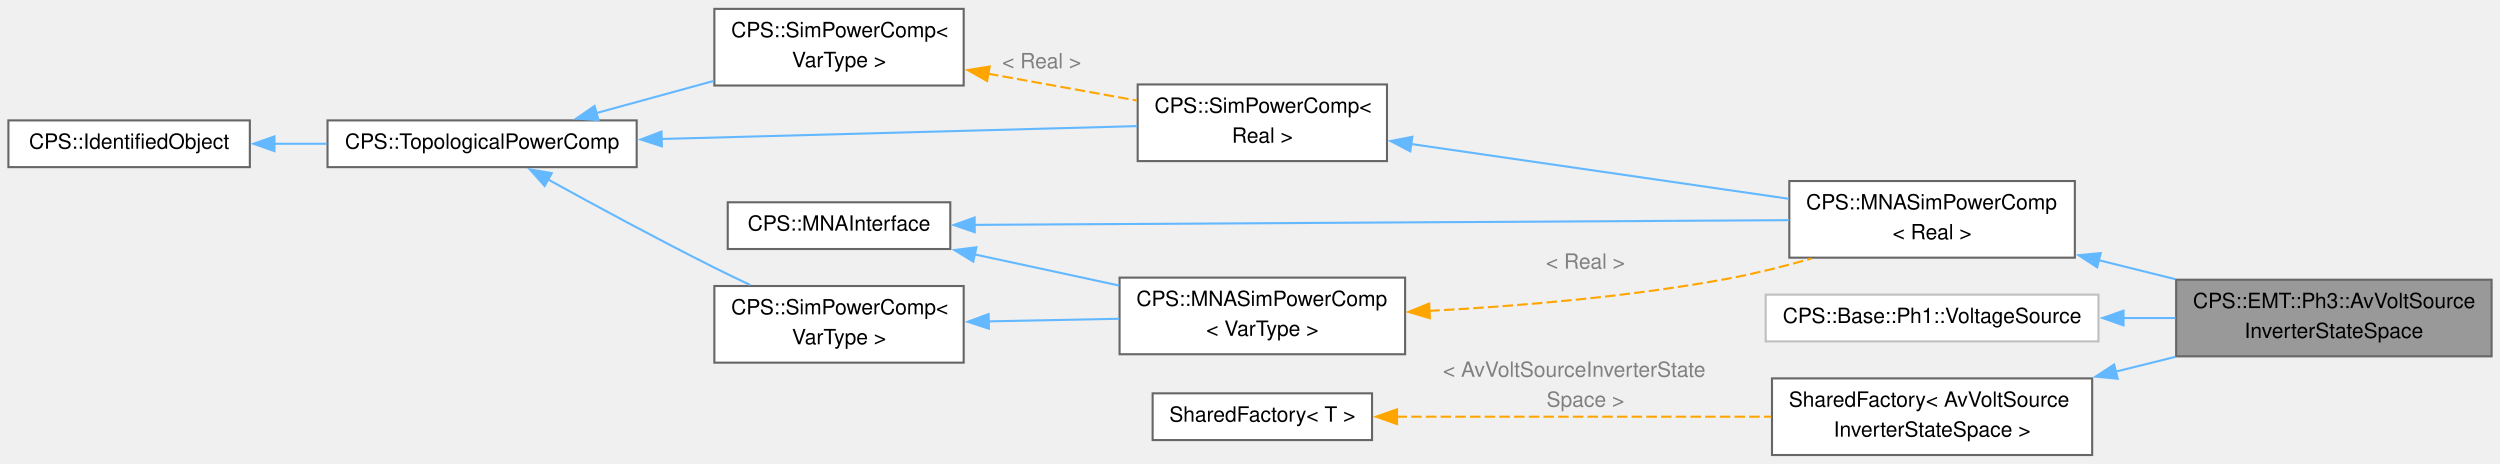
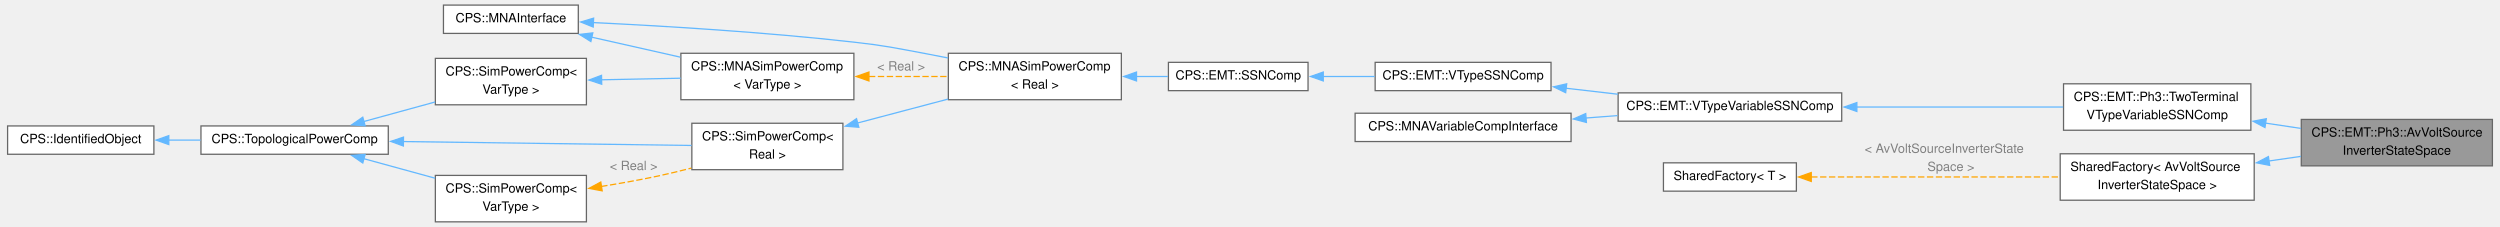
- <svg xmlns="http://www.w3.org/2000/svg" xmlns:xlink="http://www.w3.org/1999/xlink" width="1191pt" height="221pt" viewBox="0.00 0.00 1190.75 220.50">
-   <g id="graph0" class="graph" transform="scale(1 1) rotate(0) translate(4 216.5)">
+ <svg xmlns="http://www.w3.org/2000/svg" xmlns:xlink="http://www.w3.org/1999/xlink" width="1961pt" height="178pt" viewBox="0.00 0.00 1961.25 178.38">
+   <g id="graph0" class="graph" transform="scale(1 1) rotate(0) translate(4 174.38)">
    <g id="Node000001" class="node">
      <g id="a_Node000001">
-         <a xlink:title="average inverter model with LC filter">
-           <polygon fill="#999999" stroke="#666666" points="1182.75,-83.5 1032.5,-83.5 1032.5,-47 1182.75,-47 1182.75,-83.5" />
-           <text text-anchor="start" x="1040.5" y="-70" font-family="Helvetica,sans-Serif" font-size="10.00">CPS::EMT::Ph3::AvVoltSource</text>
-           <text text-anchor="middle" x="1107.62" y="-55.75" font-family="Helvetica,sans-Serif" font-size="10.00">InverterStateSpace</text>
+         <a xlink:title=" ">
+           <polygon fill="#999999" stroke="#666666" points="1953.25,-80.5 1803,-80.5 1803,-44 1953.25,-44 1953.25,-80.5" />
+           <text text-anchor="start" x="1811" y="-67" font-family="Helvetica,sans-Serif" font-size="10.00">CPS::EMT::Ph3::AvVoltSource</text>
+           <text text-anchor="middle" x="1878.12" y="-52.75" font-family="Helvetica,sans-Serif" font-size="10.00">InverterStateSpace</text>
        </a>
      </g>
    </g>
    <g id="Node000002" class="node">
      <g id="a_Node000002">
-         <a xlink:href="class_c_p_s_1_1_m_n_a_sim_power_comp.html" target="_top" xlink:title=" ">
-           <polygon fill="white" stroke="#666666" points="984.25,-130.5 848.25,-130.5 848.25,-94 984.25,-94 984.25,-130.5" />
-           <text text-anchor="start" x="856.25" y="-117" font-family="Helvetica,sans-Serif" font-size="10.00">CPS::MNASimPowerComp</text>
-           <text text-anchor="middle" x="916.25" y="-102.75" font-family="Helvetica,sans-Serif" font-size="10.00">&lt; Real &gt;</text>
+         <a xlink:href="class_c_p_s_1_1_e_m_t_1_1_ph3_1_1_two_terminal_v_type_variable_s_s_n_comp.html" target="_top" xlink:title="Abstract base class for three-phase, two-terminal, variable V-type SSN components.">
+           <polygon fill="white" stroke="#666666" points="1763.38,-108.5 1616.12,-108.5 1616.12,-72 1763.38,-72 1763.38,-108.5" />
+           <text text-anchor="start" x="1624.12" y="-95" font-family="Helvetica,sans-Serif" font-size="10.00">CPS::EMT::Ph3::TwoTerminal</text>
+           <text text-anchor="middle" x="1689.75" y="-80.75" font-family="Helvetica,sans-Serif" font-size="10.00">VTypeVariableSSNComp</text>
        </a>
      </g>
    </g>
    <g id="edge1_Node000001_Node000002" class="edge">
      <g id="a_edge1_Node000001_Node000002">
        <a xlink:title=" ">
-           <path fill="none" stroke="#63b8ff" d="M995.54,-92.82C1007.64,-89.82 1020.12,-86.72 1032.14,-83.74" />
-           <polygon fill="#63b8ff" stroke="#63b8ff" points="994.88,-89.38 986.02,-95.18 996.57,-96.17 994.88,-89.38" />
+           <path fill="none" stroke="#63b8ff" d="M1774.87,-77.61C1784.18,-76.21 1793.61,-74.8 1802.78,-73.42" />
+           <polygon fill="#63b8ff" stroke="#63b8ff" points="1774.47,-74.13 1765.1,-79.08 1775.51,-81.05 1774.47,-74.13" />
        </a>
      </g>
    </g>
    <g id="Node000003" class="node">
      <g id="a_Node000003">
-         <a xlink:href="class_c_p_s_1_1_sim_power_comp.html" target="_top" xlink:title=" ">
-           <polygon fill="white" stroke="#666666" points="656.62,-176.5 537.88,-176.5 537.88,-140 656.62,-140 656.62,-176.5" />
-           <text text-anchor="start" x="545.88" y="-163" font-family="Helvetica,sans-Serif" font-size="10.00">CPS::SimPowerComp&lt;</text>
-           <text text-anchor="middle" x="597.25" y="-148.75" font-family="Helvetica,sans-Serif" font-size="10.00"> Real &gt;</text>
+         <a xlink:href="class_c_p_s_1_1_e_m_t_1_1_v_type_variable_s_s_n_comp.html" target="_top" xlink:title="Abstract base class for variable EMT V-type SSN components.">
+           <polygon fill="white" stroke="#666666" points="1441.75,-101.38 1266,-101.38 1266,-79.12 1441.75,-79.12 1441.75,-101.38" />
+           <text text-anchor="middle" x="1353.88" y="-87.88" font-family="Helvetica,sans-Serif" font-size="10.00">CPS::EMT::VTypeVariableSSNComp</text>
        </a>
      </g>
    </g>
    <g id="edge2_Node000002_Node000003" class="edge">
      <g id="a_edge2_Node000002_Node000003">
        <a xlink:title=" ">
-           <path fill="none" stroke="#63b8ff" d="M668.12,-148.13C711.54,-141.84 768.52,-133.58 819,-126.25 828.36,-124.89 838.23,-123.46 847.94,-122.05" />
-           <polygon fill="#63b8ff" stroke="#63b8ff" points="667.71,-144.65 658.31,-149.55 668.71,-151.58 667.71,-144.65" />
+           <path fill="none" stroke="#63b8ff" d="M1453.43,-90.25C1505.45,-90.25 1568.18,-90.25 1615.79,-90.25" />
+           <polygon fill="#63b8ff" stroke="#63b8ff" points="1453.67,-86.75 1443.67,-90.25 1453.67,-93.75 1453.67,-86.75" />
        </a>
      </g>
    </g>
    <g id="Node000004" class="node">
      <g id="a_Node000004">
-         <a xlink:href="class_c_p_s_1_1_topological_power_comp.html" target="_top" xlink:title=" ">
-           <polygon fill="white" stroke="#666666" points="299.25,-159.38 152,-159.38 152,-137.12 299.25,-137.12 299.25,-159.38" />
-           <text text-anchor="middle" x="225.62" y="-145.88" font-family="Helvetica,sans-Serif" font-size="10.00">CPS::TopologicalPowerComp</text>
+         <a xlink:href="class_c_p_s_1_1_e_m_t_1_1_v_type_s_s_n_comp.html" target="_top" xlink:title="Abstract base class for EMT V-type SSN components.">
+           <polygon fill="white" stroke="#666666" points="1213.25,-125.38 1075,-125.38 1075,-103.12 1213.25,-103.12 1213.25,-125.38" />
+           <text text-anchor="middle" x="1144.12" y="-111.88" font-family="Helvetica,sans-Serif" font-size="10.00">CPS::EMT::VTypeSSNComp</text>
        </a>
      </g>
    </g>
    <g id="edge3_Node000003_Node000004" class="edge">
      <g id="a_edge3_Node000003_Node000004">
        <a xlink:title=" ">
-           <path fill="none" stroke="#63b8ff" d="M310.96,-150.53C380.23,-152.41 476.56,-155.01 537.66,-156.66" />
-           <polygon fill="#63b8ff" stroke="#63b8ff" points="311.26,-147.04 301.16,-150.27 311.07,-154.04 311.26,-147.04" />
+           <path fill="none" stroke="#63b8ff" d="M1224.84,-105.04C1238.25,-103.49 1252.23,-101.88 1265.82,-100.31" />
+           <polygon fill="#63b8ff" stroke="#63b8ff" points="1224.76,-101.53 1215.23,-106.15 1225.57,-108.48 1224.76,-101.53" />
+         </a>
+       </g>
+     </g>
+     <g id="Node000005" class="node">
+       <g id="a_Node000005">
+         <a xlink:href="class_c_p_s_1_1_e_m_t_1_1_s_s_n_comp.html" target="_top" xlink:title="Abstract base class for EMT state-space nodal (SSN) components.">
+           <polygon fill="white" stroke="#666666" points="1022.25,-125.38 912.5,-125.38 912.5,-103.12 1022.25,-103.12 1022.25,-125.38" />
+           <text text-anchor="middle" x="967.38" y="-111.88" font-family="Helvetica,sans-Serif" font-size="10.00">CPS::EMT::SSNComp</text>
+         </a>
+       </g>
+     </g>
+     <g id="edge4_Node000004_Node000005" class="edge">
+       <g id="a_edge4_Node000004_Node000005">
+         <a xlink:title=" ">
+           <path fill="none" stroke="#63b8ff" d="M1034.13,-114.25C1047.36,-114.25 1061.3,-114.25 1074.63,-114.25" />
+           <polygon fill="#63b8ff" stroke="#63b8ff" points="1034.22,-110.75 1024.22,-114.25 1034.22,-117.75 1034.22,-110.75" />
        </a>
      </g>
    </g>
    <g id="Node000006" class="node">
      <g id="a_Node000006">
+         <a xlink:href="class_c_p_s_1_1_m_n_a_sim_power_comp.html" target="_top" xlink:title=" ">
+           <polygon fill="white" stroke="#666666" points="875.5,-132.5 739.5,-132.5 739.5,-96 875.5,-96 875.5,-132.5" />
+           <text text-anchor="start" x="747.5" y="-119" font-family="Helvetica,sans-Serif" font-size="10.00">CPS::MNASimPowerComp</text>
+           <text text-anchor="middle" x="807.5" y="-104.75" font-family="Helvetica,sans-Serif" font-size="10.00">&lt; Real &gt;</text>
+         </a>
+       </g>
+     </g>
+     <g id="edge5_Node000005_Node000006" class="edge">
+       <g id="a_edge5_Node000005_Node000006">
+         <a xlink:title=" ">
+           <path fill="none" stroke="#63b8ff" d="M887.3,-114.25C895.67,-114.25 904.05,-114.25 912.06,-114.25" />
+           <polygon fill="#63b8ff" stroke="#63b8ff" points="887.42,-110.75 877.42,-114.25 887.42,-117.75 887.42,-110.75" />
+         </a>
+       </g>
+     </g>
+     <g id="Node000007" class="node">
+       <g id="a_Node000007">
+         <a xlink:href="class_c_p_s_1_1_sim_power_comp.html" target="_top" xlink:title=" ">
+           <polygon fill="white" stroke="#666666" points="656.62,-77.5 537.88,-77.5 537.88,-41 656.62,-41 656.62,-77.5" />
+           <text text-anchor="start" x="545.88" y="-64" font-family="Helvetica,sans-Serif" font-size="10.00">CPS::SimPowerComp&lt;</text>
+           <text text-anchor="middle" x="597.25" y="-49.75" font-family="Helvetica,sans-Serif" font-size="10.00"> Real &gt;</text>
+         </a>
+       </g>
+     </g>
+     <g id="edge6_Node000006_Node000007" class="edge">
+       <g id="a_edge6_Node000006_Node000007">
+         <a xlink:title=" ">
+           <path fill="none" stroke="#63b8ff" d="M668.15,-77.71C691.12,-83.78 716.6,-90.51 739.36,-96.52" />
+           <polygon fill="#63b8ff" stroke="#63b8ff" points="669.12,-74.35 658.55,-75.18 667.33,-81.11 669.12,-74.35" />
+         </a>
+       </g>
+     </g>
+     <g id="Node000008" class="node">
+       <g id="a_Node000008">
+         <a xlink:href="class_c_p_s_1_1_topological_power_comp.html" target="_top" xlink:title=" ">
+           <polygon fill="white" stroke="#666666" points="299.25,-75.38 152,-75.38 152,-53.12 299.25,-53.12 299.25,-75.38" />
+           <text text-anchor="middle" x="225.62" y="-61.88" font-family="Helvetica,sans-Serif" font-size="10.00">CPS::TopologicalPowerComp</text>
+         </a>
+       </g>
+     </g>
+     <g id="edge7_Node000007_Node000008" class="edge">
+       <g id="a_edge7_Node000007_Node000008">
+         <a xlink:title=" ">
+           <path fill="none" stroke="#63b8ff" d="M310.96,-63.11C380.23,-62.17 476.56,-60.87 537.66,-60.04" />
+           <polygon fill="#63b8ff" stroke="#63b8ff" points="311.12,-59.61 301.16,-63.24 311.21,-66.61 311.12,-59.61" />
+         </a>
+       </g>
+     </g>
+     <g id="Node000010" class="node">
+       <g id="a_Node000010">
        <a xlink:href="class_c_p_s_1_1_sim_power_comp.html" target="_top" xlink:title="Base class for all components that are transmitting power.">
-           <polygon fill="white" stroke="#666666" points="455,-212.5 336.25,-212.5 336.25,-176 455,-176 455,-212.5" />
-           <text text-anchor="start" x="344.25" y="-199" font-family="Helvetica,sans-Serif" font-size="10.00">CPS::SimPowerComp&lt;</text>
-           <text text-anchor="middle" x="395.62" y="-184.75" font-family="Helvetica,sans-Serif" font-size="10.00"> VarType &gt;</text>
-         </a>
-       </g>
-     </g>
-     <g id="edge6_Node000006_Node000004" class="edge">
-       <g id="a_edge6_Node000006_Node000004">
-         <a xlink:title=" ">
-           <path fill="none" stroke="#63b8ff" d="M280.1,-162.89C297.92,-167.77 317.87,-173.23 336.07,-178.22" />
-           <polygon fill="#63b8ff" stroke="#63b8ff" points="281.05,-159.52 270.48,-160.26 279.2,-166.27 281.05,-159.52" />
+           <polygon fill="white" stroke="#666666" points="455,-36.5 336.25,-36.5 336.25,0 455,0 455,-36.5" />
+           <text text-anchor="start" x="344.25" y="-23" font-family="Helvetica,sans-Serif" font-size="10.00">CPS::SimPowerComp&lt;</text>
+           <text text-anchor="middle" x="395.62" y="-8.75" font-family="Helvetica,sans-Serif" font-size="10.00"> VarType &gt;</text>
+         </a>
+       </g>
+     </g>
+     <g id="edge10_Node000010_Node000008" class="edge">
+       <g id="a_edge10_Node000010_Node000008">
+         <a xlink:title=" ">
+           <path fill="none" stroke="#63b8ff" d="M280.1,-49.61C297.92,-44.73 317.87,-39.27 336.07,-34.28" />
+           <polygon fill="#63b8ff" stroke="#63b8ff" points="279.2,-46.23 270.48,-52.24 281.05,-52.98 279.2,-46.23" />
+         </a>
+       </g>
+     </g>
+     <g id="Node000013" class="node">
+       <g id="a_Node000013">
+         <a xlink:href="class_c_p_s_1_1_sim_power_comp.html" target="_top" xlink:title="Base class for all components that are transmitting power.">
+           <polygon fill="white" stroke="#666666" points="455,-128.5 336.25,-128.5 336.25,-92 455,-92 455,-128.5" />
+           <text text-anchor="start" x="344.25" y="-115" font-family="Helvetica,sans-Serif" font-size="10.00">CPS::SimPowerComp&lt;</text>
+           <text text-anchor="middle" x="395.62" y="-100.75" font-family="Helvetica,sans-Serif" font-size="10.00"> VarType &gt;</text>
+         </a>
+       </g>
+     </g>
+     <g id="edge14_Node000013_Node000008" class="edge">
+       <g id="a_edge14_Node000013_Node000008">
+         <a xlink:title=" ">
+           <path fill="none" stroke="#63b8ff" d="M280.1,-78.89C297.92,-83.77 317.87,-89.23 336.07,-94.22" />
+           <polygon fill="#63b8ff" stroke="#63b8ff" points="281.05,-75.52 270.48,-76.26 279.2,-82.27 281.05,-75.52" />
        </a>
      </g>
    </g>
    <g id="Node000009" class="node">
      <g id="a_Node000009">
-         <a xlink:href="class_c_p_s_1_1_sim_power_comp.html" target="_top" xlink:title="Base class for all components that are transmitting power.">
-           <polygon fill="white" stroke="#666666" points="455,-80.5 336.25,-80.5 336.25,-44 455,-44 455,-80.5" />
-           <text text-anchor="start" x="344.25" y="-67" font-family="Helvetica,sans-Serif" font-size="10.00">CPS::SimPowerComp&lt;</text>
-           <text text-anchor="middle" x="395.62" y="-52.75" font-family="Helvetica,sans-Serif" font-size="10.00"> VarType &gt;</text>
-         </a>
-       </g>
-     </g>
-     <g id="edge10_Node000009_Node000004" class="edge">
-       <g id="a_edge10_Node000009_Node000004">
-         <a xlink:title=" ">
-           <path fill="none" stroke="#63b8ff" d="M257.04,-131.24C278.9,-119.17 309.17,-102.79 336.25,-89.25 341.74,-86.5 347.57,-83.69 353.34,-80.97" />
-           <polygon fill="#63b8ff" stroke="#63b8ff" points="255.41,-128.14 248.36,-136.05 258.81,-134.26 255.41,-128.14" />
-         </a>
-       </g>
-     </g>
-     <g id="Node000005" class="node">
-       <g id="a_Node000005">
        <a xlink:href="class_c_p_s_1_1_identified_object.html" target="_top" xlink:title=" ">
-           <polygon fill="white" stroke="#666666" points="115,-159.38 0,-159.38 0,-137.12 115,-137.12 115,-159.38" />
-           <text text-anchor="middle" x="57.5" y="-145.88" font-family="Helvetica,sans-Serif" font-size="10.00">CPS::IdentifiedObject</text>
-         </a>
-       </g>
-     </g>
-     <g id="edge4_Node000004_Node000005" class="edge">
-       <g id="a_edge4_Node000004_Node000005">
-         <a xlink:title=" ">
-           <path fill="none" stroke="#63b8ff" d="M126.7,-148.25C134.95,-148.25 143.41,-148.25 151.73,-148.25" />
-           <polygon fill="#63b8ff" stroke="#63b8ff" points="126.72,-144.75 116.72,-148.25 126.72,-151.75 126.72,-144.75" />
-         </a>
-       </g>
-     </g>
-     <g id="edge5_Node000003_Node000006" class="edge">
-       <g id="a_edge5_Node000003_Node000006">
-         <a xlink:title=" ">
-           <path fill="none" stroke="orange" stroke-dasharray="5,2" d="M466.6,-181.63C489.76,-177.45 515.28,-172.85 537.51,-168.84" />
-           <polygon fill="orange" stroke="orange" points="466.15,-178.16 456.93,-183.37 467.39,-185.04 466.15,-178.16" />
-         </a>
-       </g>
-       <text text-anchor="middle" x="492.12" y="-184.22" font-family="Helvetica,sans-Serif" font-size="10.00" fill="grey"> &lt; Real &gt;</text>
-     </g>
-     <g id="Node000007" class="node">
-       <g id="a_Node000007">
-         <a xlink:href="class_c_p_s_1_1_m_n_a_interface.html" target="_top" xlink:title="Interface to be implemented by all models used by the MNA solver.">
-           <polygon fill="white" stroke="#666666" points="448.62,-120.38 342.62,-120.38 342.62,-98.12 448.62,-98.12 448.62,-120.38" />
-           <text text-anchor="middle" x="395.62" y="-106.88" font-family="Helvetica,sans-Serif" font-size="10.00">CPS::MNAInterface</text>
-         </a>
-       </g>
-     </g>
-     <g id="edge7_Node000002_Node000007" class="edge">
-       <g id="a_edge7_Node000002_Node000007">
-         <a xlink:title=" ">
-           <path fill="none" stroke="#63b8ff" d="M459.99,-109.62C558.48,-110.19 747.44,-111.28 848.16,-111.86" />
-           <polygon fill="#63b8ff" stroke="#63b8ff" points="460.26,-106.12 450.24,-109.56 460.22,-113.12 460.26,-106.12" />
-         </a>
-       </g>
-     </g>
-     <g id="Node000008" class="node">
-       <g id="a_Node000008">
-         <a xlink:href="class_c_p_s_1_1_m_n_a_sim_power_comp.html" target="_top" xlink:title="Base class for all MNA components that are transmitting power.">
-           <polygon fill="white" stroke="#666666" points="665.25,-84.5 529.25,-84.5 529.25,-48 665.25,-48 665.25,-84.5" />
-           <text text-anchor="start" x="537.25" y="-71" font-family="Helvetica,sans-Serif" font-size="10.00">CPS::MNASimPowerComp</text>
-           <text text-anchor="middle" x="597.25" y="-56.75" font-family="Helvetica,sans-Serif" font-size="10.00">&lt; VarType &gt;</text>
-         </a>
-       </g>
-     </g>
-     <g id="edge11_Node000008_Node000007" class="edge">
-       <g id="a_edge11_Node000008_Node000007">
-         <a xlink:title=" ">
-           <path fill="none" stroke="#63b8ff" d="M460.28,-95.54C482.23,-90.81 506.88,-85.5 529.1,-80.71" />
-           <polygon fill="#63b8ff" stroke="#63b8ff" points="459.59,-92.11 450.55,-97.63 461.07,-98.95 459.59,-92.11" />
-         </a>
-       </g>
-     </g>
-     <g id="edge8_Node000002_Node000008" class="edge">
-       <g id="a_edge8_Node000002_Node000008">
-         <a xlink:title=" ">
-           <path fill="none" stroke="orange" stroke-dasharray="5,2" d="M676.75,-68.64C719.15,-70.92 772.25,-75.35 819,-84 832.01,-86.41 845.78,-89.87 858.71,-93.56" />
-           <polygon fill="orange" stroke="orange" points="677.05,-65.16 666.88,-68.15 676.7,-72.15 677.05,-65.16" />
-         </a>
-       </g>
-       <text text-anchor="middle" x="751.12" y="-88.75" font-family="Helvetica,sans-Serif" font-size="10.00" fill="grey"> &lt; Real &gt;</text>
-     </g>
-     <g id="edge9_Node000008_Node000009" class="edge">
-       <g id="a_edge9_Node000008_Node000009">
-         <a xlink:title=" ">
-           <path fill="none" stroke="#63b8ff" d="M466.79,-63.66C487.03,-64.06 509.05,-64.5 529.09,-64.9" />
-           <polygon fill="#63b8ff" stroke="#63b8ff" points="467.02,-60.16 456.95,-63.46 466.88,-67.16 467.02,-60.16" />
-         </a>
-       </g>
-     </g>
-     <g id="Node000010" class="node">
-       <g id="a_Node000010">
-         <a xlink:href="class_c_p_s_1_1_base_1_1_ph1_1_1_voltage_source.html" target="_top" xlink:title=" ">
-           <polygon fill="white" stroke="#bfbfbf" points="995.5,-76.38 837,-76.38 837,-54.12 995.5,-54.12 995.5,-76.38" />
-           <text text-anchor="middle" x="916.25" y="-62.88" font-family="Helvetica,sans-Serif" font-size="10.00">CPS::Base::Ph1::VoltageSource</text>
-         </a>
-       </g>
-     </g>
-     <g id="edge12_Node000001_Node000010" class="edge">
-       <g id="a_edge12_Node000001_Node000010">
-         <a xlink:title=" ">
-           <path fill="none" stroke="#63b8ff" d="M1007.24,-65.25C1015.58,-65.25 1023.97,-65.25 1032.15,-65.25" />
-           <polygon fill="#63b8ff" stroke="#63b8ff" points="1007.43,-61.75 997.43,-65.25 1007.43,-68.75 1007.43,-61.75" />
-         </a>
-       </g>
+           <polygon fill="white" stroke="#666666" points="115,-75.38 0,-75.38 0,-53.12 115,-53.12 115,-75.38" />
+           <text text-anchor="middle" x="57.5" y="-61.88" font-family="Helvetica,sans-Serif" font-size="10.00">CPS::IdentifiedObject</text>
+         </a>
+       </g>
+     </g>
+     <g id="edge8_Node000008_Node000009" class="edge">
+       <g id="a_edge8_Node000008_Node000009">
+         <a xlink:title=" ">
+           <path fill="none" stroke="#63b8ff" d="M126.7,-64.25C134.95,-64.25 143.41,-64.25 151.73,-64.25" />
+           <polygon fill="#63b8ff" stroke="#63b8ff" points="126.72,-60.75 116.72,-64.25 126.72,-67.75 126.72,-60.75" />
+         </a>
+       </g>
+     </g>
+     <g id="edge9_Node000007_Node000010" class="edge">
+       <g id="a_edge9_Node000007_Node000010">
+         <a xlink:title=" ">
+           <path fill="none" stroke="orange" stroke-dasharray="5,2" d="M466.62,-27.8C481.41,-30.18 496.89,-32.93 511.25,-36 519.78,-37.82 528.72,-39.98 537.48,-42.24" />
+           <polygon fill="orange" stroke="orange" points="467.38,-24.37 456.96,-26.29 466.3,-31.29 467.38,-24.37" />
+         </a>
+       </g>
+       <text text-anchor="middle" x="492.12" y="-40.75" font-family="Helvetica,sans-Serif" font-size="10.00" fill="grey"> &lt; Real &gt;</text>
    </g>
    <g id="Node000011" class="node">
      <g id="a_Node000011">
-         <a xlink:href="class_shared_factory.html" target="_top" xlink:title=" ">
-           <polygon fill="white" stroke="#666666" points="992.5,-36.5 840,-36.5 840,0 992.5,0 992.5,-36.5" />
-           <text text-anchor="start" x="848" y="-23" font-family="Helvetica,sans-Serif" font-size="10.00">SharedFactory&lt; AvVoltSource</text>
-           <text text-anchor="middle" x="916.25" y="-8.75" font-family="Helvetica,sans-Serif" font-size="10.00">InverterStateSpace &gt;</text>
-         </a>
-       </g>
-     </g>
-     <g id="edge13_Node000001_Node000011" class="edge">
-       <g id="a_edge13_Node000001_Node000011">
-         <a xlink:title=" ">
-           <path fill="none" stroke="#63b8ff" d="M1003.7,-39.71C1013.19,-42.06 1022.79,-44.44 1032.11,-46.76" />
-           <polygon fill="#63b8ff" stroke="#63b8ff" points="1004.66,-36.34 994.11,-37.33 1002.97,-43.13 1004.66,-36.34" />
+         <a xlink:href="class_c_p_s_1_1_m_n_a_interface.html" target="_top" xlink:title="Interface to be implemented by all models used by the MNA solver.">
+           <polygon fill="white" stroke="#666666" points="448.62,-170.38 342.62,-170.38 342.62,-148.12 448.62,-148.12 448.62,-170.38" />
+           <text text-anchor="middle" x="395.62" y="-156.88" font-family="Helvetica,sans-Serif" font-size="10.00">CPS::MNAInterface</text>
+         </a>
+       </g>
+     </g>
+     <g id="edge11_Node000006_Node000011" class="edge">
+       <g id="a_edge11_Node000006_Node000011">
+         <a xlink:title=" ">
+           <path fill="none" stroke="#63b8ff" d="M460.23,-156.63C514.75,-154 595.33,-149.17 665.25,-141.25 690.41,-138.4 696.61,-136.87 721.5,-132.25 727.28,-131.18 733.28,-130.01 739.28,-128.81" />
+           <polygon fill="#63b8ff" stroke="#63b8ff" points="460.34,-153.13 450.51,-157.09 460.67,-160.12 460.34,-153.13" />
        </a>
      </g>
    </g>
    <g id="Node000012" class="node">
      <g id="a_Node000012">
+         <a xlink:href="class_c_p_s_1_1_m_n_a_sim_power_comp.html" target="_top" xlink:title="Base class for all MNA components that are transmitting power.">
+           <polygon fill="white" stroke="#666666" points="665.25,-132.5 529.25,-132.5 529.25,-96 665.25,-96 665.25,-132.5" />
+           <text text-anchor="start" x="537.25" y="-119" font-family="Helvetica,sans-Serif" font-size="10.00">CPS::MNASimPowerComp</text>
+           <text text-anchor="middle" x="597.25" y="-104.75" font-family="Helvetica,sans-Serif" font-size="10.00">&lt; VarType &gt;</text>
+         </a>
+       </g>
+     </g>
+     <g id="edge15_Node000012_Node000011" class="edge">
+       <g id="a_edge15_Node000012_Node000011">
+         <a xlink:title=" ">
+           <path fill="none" stroke="#63b8ff" d="M459,-145.19C481.18,-140.19 506.24,-134.54 528.82,-129.45" />
+           <polygon fill="#63b8ff" stroke="#63b8ff" points="458.5,-141.72 449.51,-147.33 460.03,-148.54 458.5,-141.72" />
+         </a>
+       </g>
+     </g>
+     <g id="edge12_Node000006_Node000012" class="edge">
+       <g id="a_edge12_Node000006_Node000012">
+         <a xlink:title=" ">
+           <path fill="none" stroke="orange" stroke-dasharray="5,2" d="M677.08,-114.25C697.49,-114.25 719.28,-114.25 739.05,-114.25" />
+           <polygon fill="orange" stroke="orange" points="677.09,-110.75 667.09,-114.25 677.09,-117.75 677.09,-110.75" />
+         </a>
+       </g>
+       <text text-anchor="middle" x="702.38" y="-119" font-family="Helvetica,sans-Serif" font-size="10.00" fill="grey"> &lt; Real &gt;</text>
+     </g>
+     <g id="edge13_Node000012_Node000013" class="edge">
+       <g id="a_edge13_Node000012_Node000013">
+         <a xlink:title=" ">
+           <path fill="none" stroke="#63b8ff" d="M466.79,-111.66C487.03,-112.06 509.05,-112.5 529.09,-112.9" />
+           <polygon fill="#63b8ff" stroke="#63b8ff" points="467.02,-108.16 456.95,-111.46 466.88,-115.16 467.02,-108.16" />
+         </a>
+       </g>
+     </g>
+     <g id="Node000014" class="node">
+       <g id="a_Node000014">
+         <a xlink:href="class_c_p_s_1_1_m_n_a_variable_comp_interface.html" target="_top" xlink:title="MNA interface to be used by elements that require recomputing of the system matrix.">
+           <polygon fill="white" stroke="#666666" points="1229,-85.38 1059.25,-85.38 1059.25,-63.12 1229,-63.12 1229,-85.38" />
+           <text text-anchor="middle" x="1144.12" y="-71.88" font-family="Helvetica,sans-Serif" font-size="10.00">CPS::MNAVariableCompInterface</text>
+         </a>
+       </g>
+     </g>
+     <g id="edge16_Node000003_Node000014" class="edge">
+       <g id="a_edge16_Node000003_Node000014">
+         <a xlink:title=" ">
+           <path fill="none" stroke="#63b8ff" d="M1240.59,-81.6C1248.89,-82.24 1257.27,-82.89 1265.51,-83.52" />
+           <polygon fill="#63b8ff" stroke="#63b8ff" points="1241.07,-78.13 1230.83,-80.85 1240.54,-85.11 1241.07,-78.13" />
+         </a>
+       </g>
+     </g>
+     <g id="Node000015" class="node">
+       <g id="a_Node000015">
        <a xlink:href="class_shared_factory.html" target="_top" xlink:title=" ">
-           <polygon fill="white" stroke="#666666" points="649.5,-29.38 545,-29.38 545,-7.12 649.5,-7.12 649.5,-29.38" />
-           <text text-anchor="middle" x="597.25" y="-15.88" font-family="Helvetica,sans-Serif" font-size="10.00">SharedFactory&lt; T &gt;</text>
-         </a>
-       </g>
-     </g>
-     <g id="edge14_Node000011_Node000012" class="edge">
-       <g id="a_edge14_Node000011_Node000012">
-         <a xlink:title=" ">
-           <path fill="none" stroke="orange" stroke-dasharray="5,2" d="M661.15,-18.25C712.48,-18.25 785.16,-18.25 839.65,-18.25" />
-           <polygon fill="orange" stroke="orange" points="661.4,-14.75 651.4,-18.25 661.4,-21.75 661.4,-14.75" />
-         </a>
-       </g>
-       <text text-anchor="start" x="683.25" y="-37.25" font-family="Helvetica,sans-Serif" font-size="10.00" fill="grey"> &lt; AvVoltSourceInverterState</text>
-       <text text-anchor="middle" x="751.12" y="-23" font-family="Helvetica,sans-Serif" font-size="10.00" fill="grey">Space &gt;</text>
+           <polygon fill="white" stroke="#666666" points="1766,-53.5 1613.5,-53.5 1613.5,-17 1766,-17 1766,-53.5" />
+           <text text-anchor="start" x="1621.5" y="-40" font-family="Helvetica,sans-Serif" font-size="10.00">SharedFactory&lt; AvVoltSource</text>
+           <text text-anchor="middle" x="1689.75" y="-25.75" font-family="Helvetica,sans-Serif" font-size="10.00">InverterStateSpace &gt;</text>
+         </a>
+       </g>
+     </g>
+     <g id="edge17_Node000001_Node000015" class="edge">
+       <g id="a_edge17_Node000001_Node000015">
+         <a xlink:title=" ">
+           <path fill="none" stroke="#63b8ff" d="M1777.64,-47.84C1786.01,-49.05 1794.45,-50.27 1802.69,-51.47" />
+           <polygon fill="#63b8ff" stroke="#63b8ff" points="1778.18,-44.38 1767.79,-46.41 1777.18,-51.31 1778.18,-44.38" />
+         </a>
+       </g>
+     </g>
+     <g id="Node000016" class="node">
+       <g id="a_Node000016">
+         <a xlink:href="class_shared_factory.html" target="_top" xlink:title=" ">
+           <polygon fill="white" stroke="#666666" points="1406.12,-46.38 1301.62,-46.38 1301.62,-24.12 1406.12,-24.12 1406.12,-46.38" />
+           <text text-anchor="middle" x="1353.88" y="-32.88" font-family="Helvetica,sans-Serif" font-size="10.00">SharedFactory&lt; T &gt;</text>
+         </a>
+       </g>
+     </g>
+     <g id="edge18_Node000015_Node000016" class="edge">
+       <g id="a_edge18_Node000015_Node000016">
+         <a xlink:title=" ">
+           <path fill="none" stroke="orange" stroke-dasharray="5,2" d="M1417.74,-35.25C1473.17,-35.25 1554.09,-35.25 1613.06,-35.25" />
+           <polygon fill="orange" stroke="orange" points="1417.82,-31.75 1407.82,-35.25 1417.82,-38.75 1417.82,-31.75" />
+         </a>
+       </g>
+       <text text-anchor="start" x="1459.75" y="-54.25" font-family="Helvetica,sans-Serif" font-size="10.00" fill="grey"> &lt; AvVoltSourceInverterState</text>
+       <text text-anchor="middle" x="1527.62" y="-40" font-family="Helvetica,sans-Serif" font-size="10.00" fill="grey">Space &gt;</text>
    </g>
  </g>
</svg>
